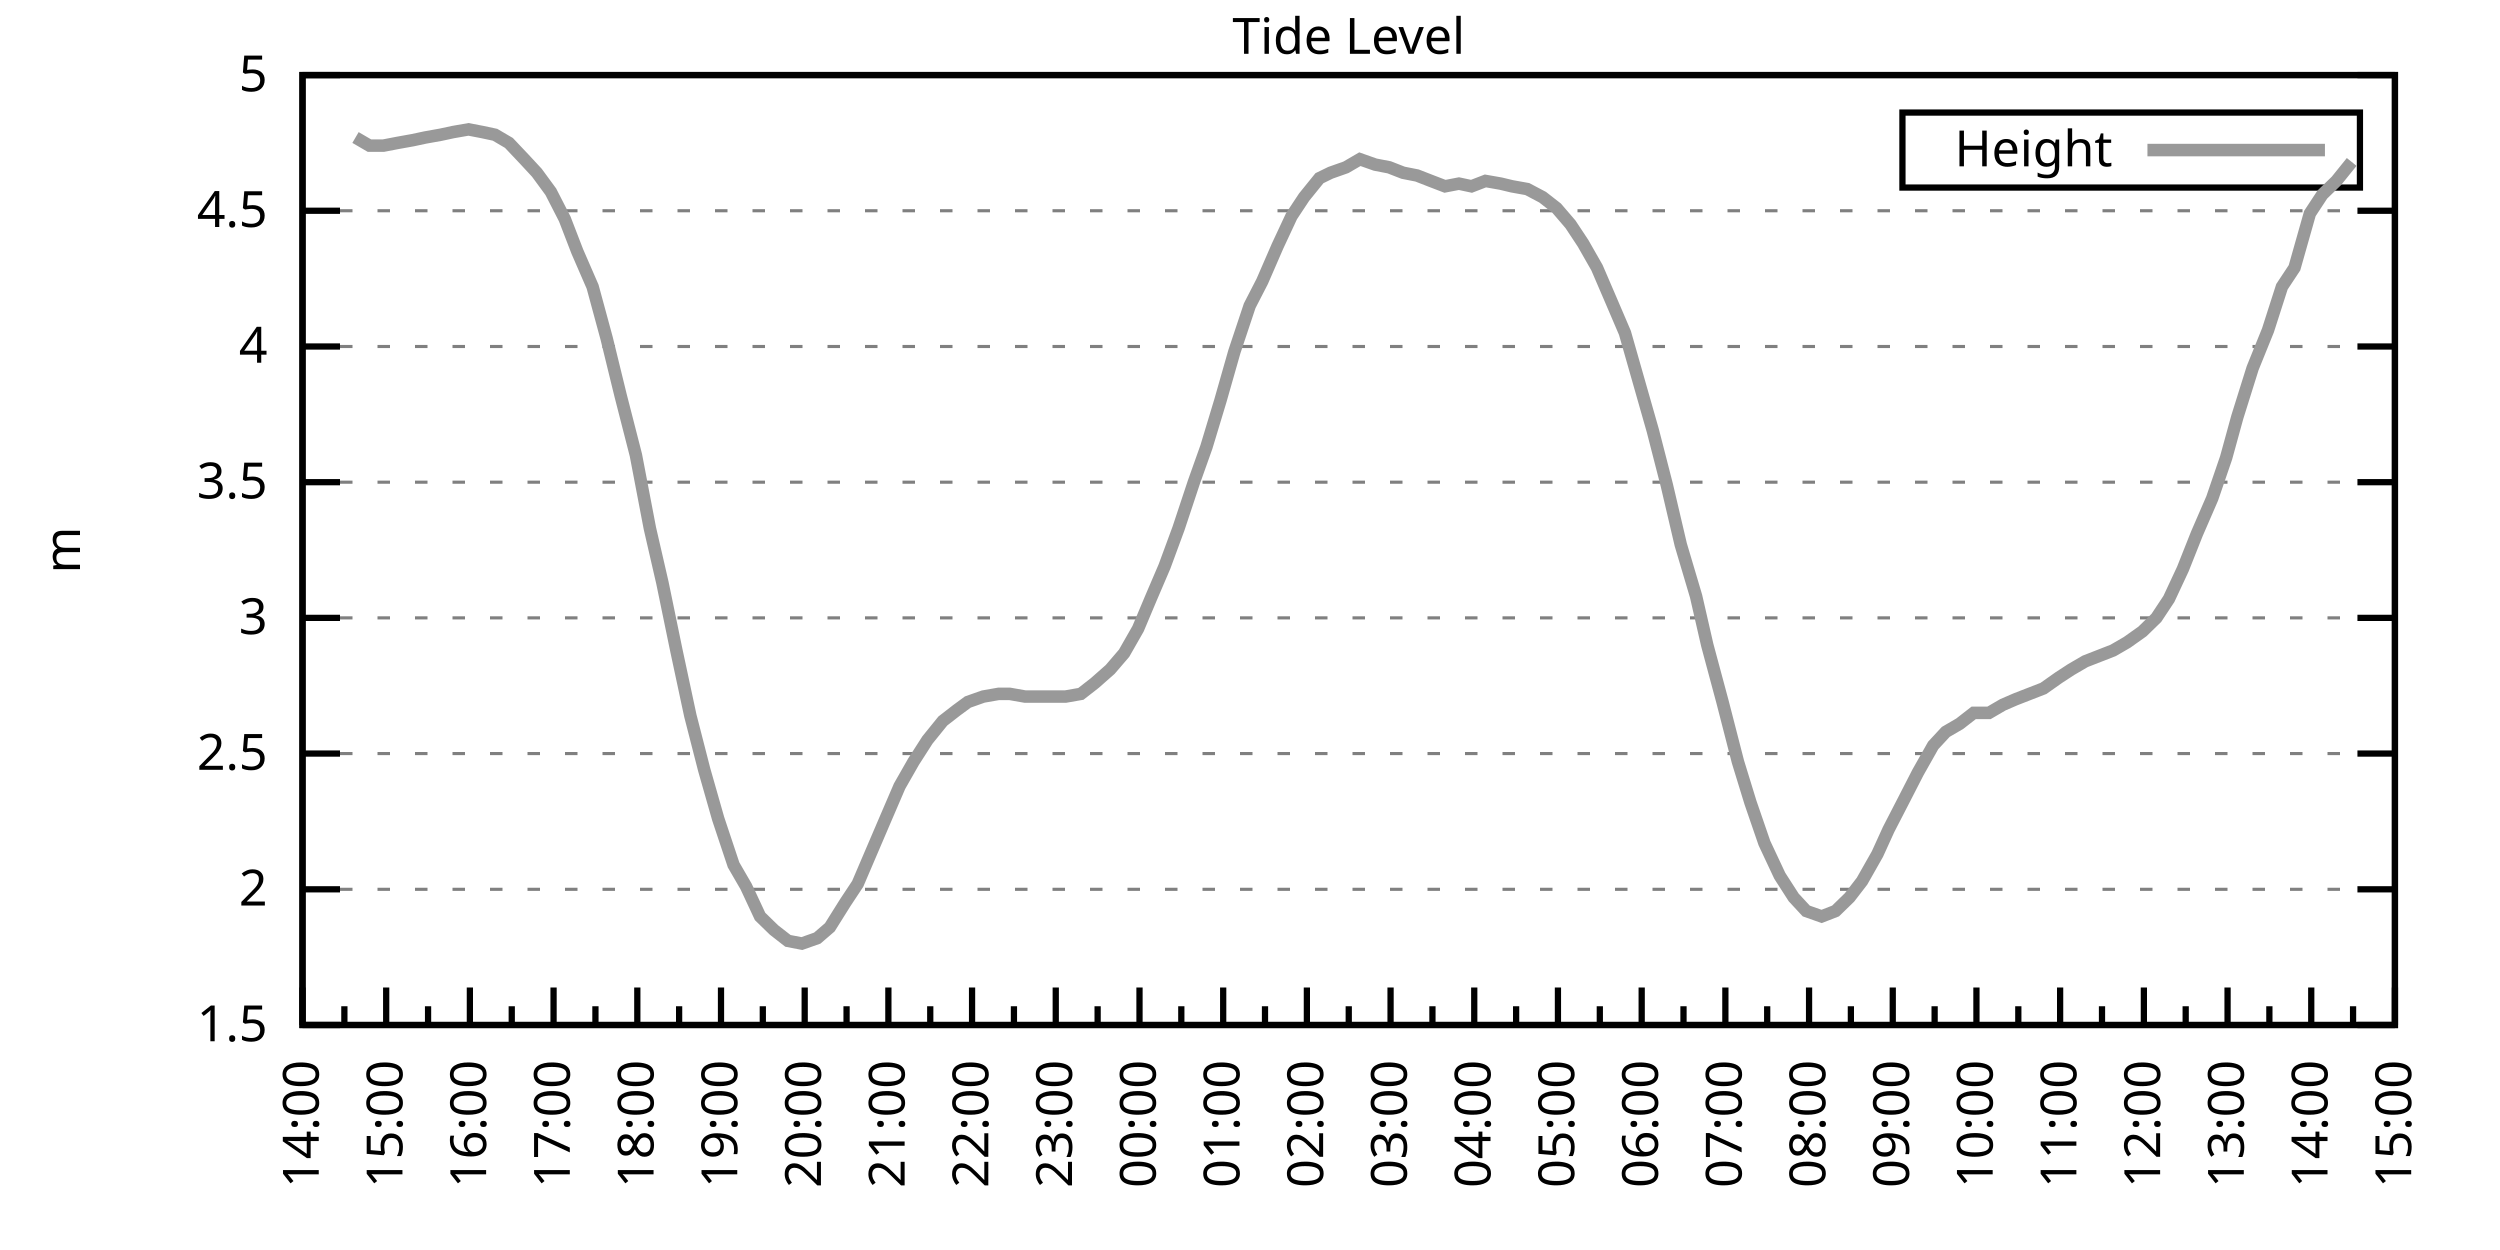
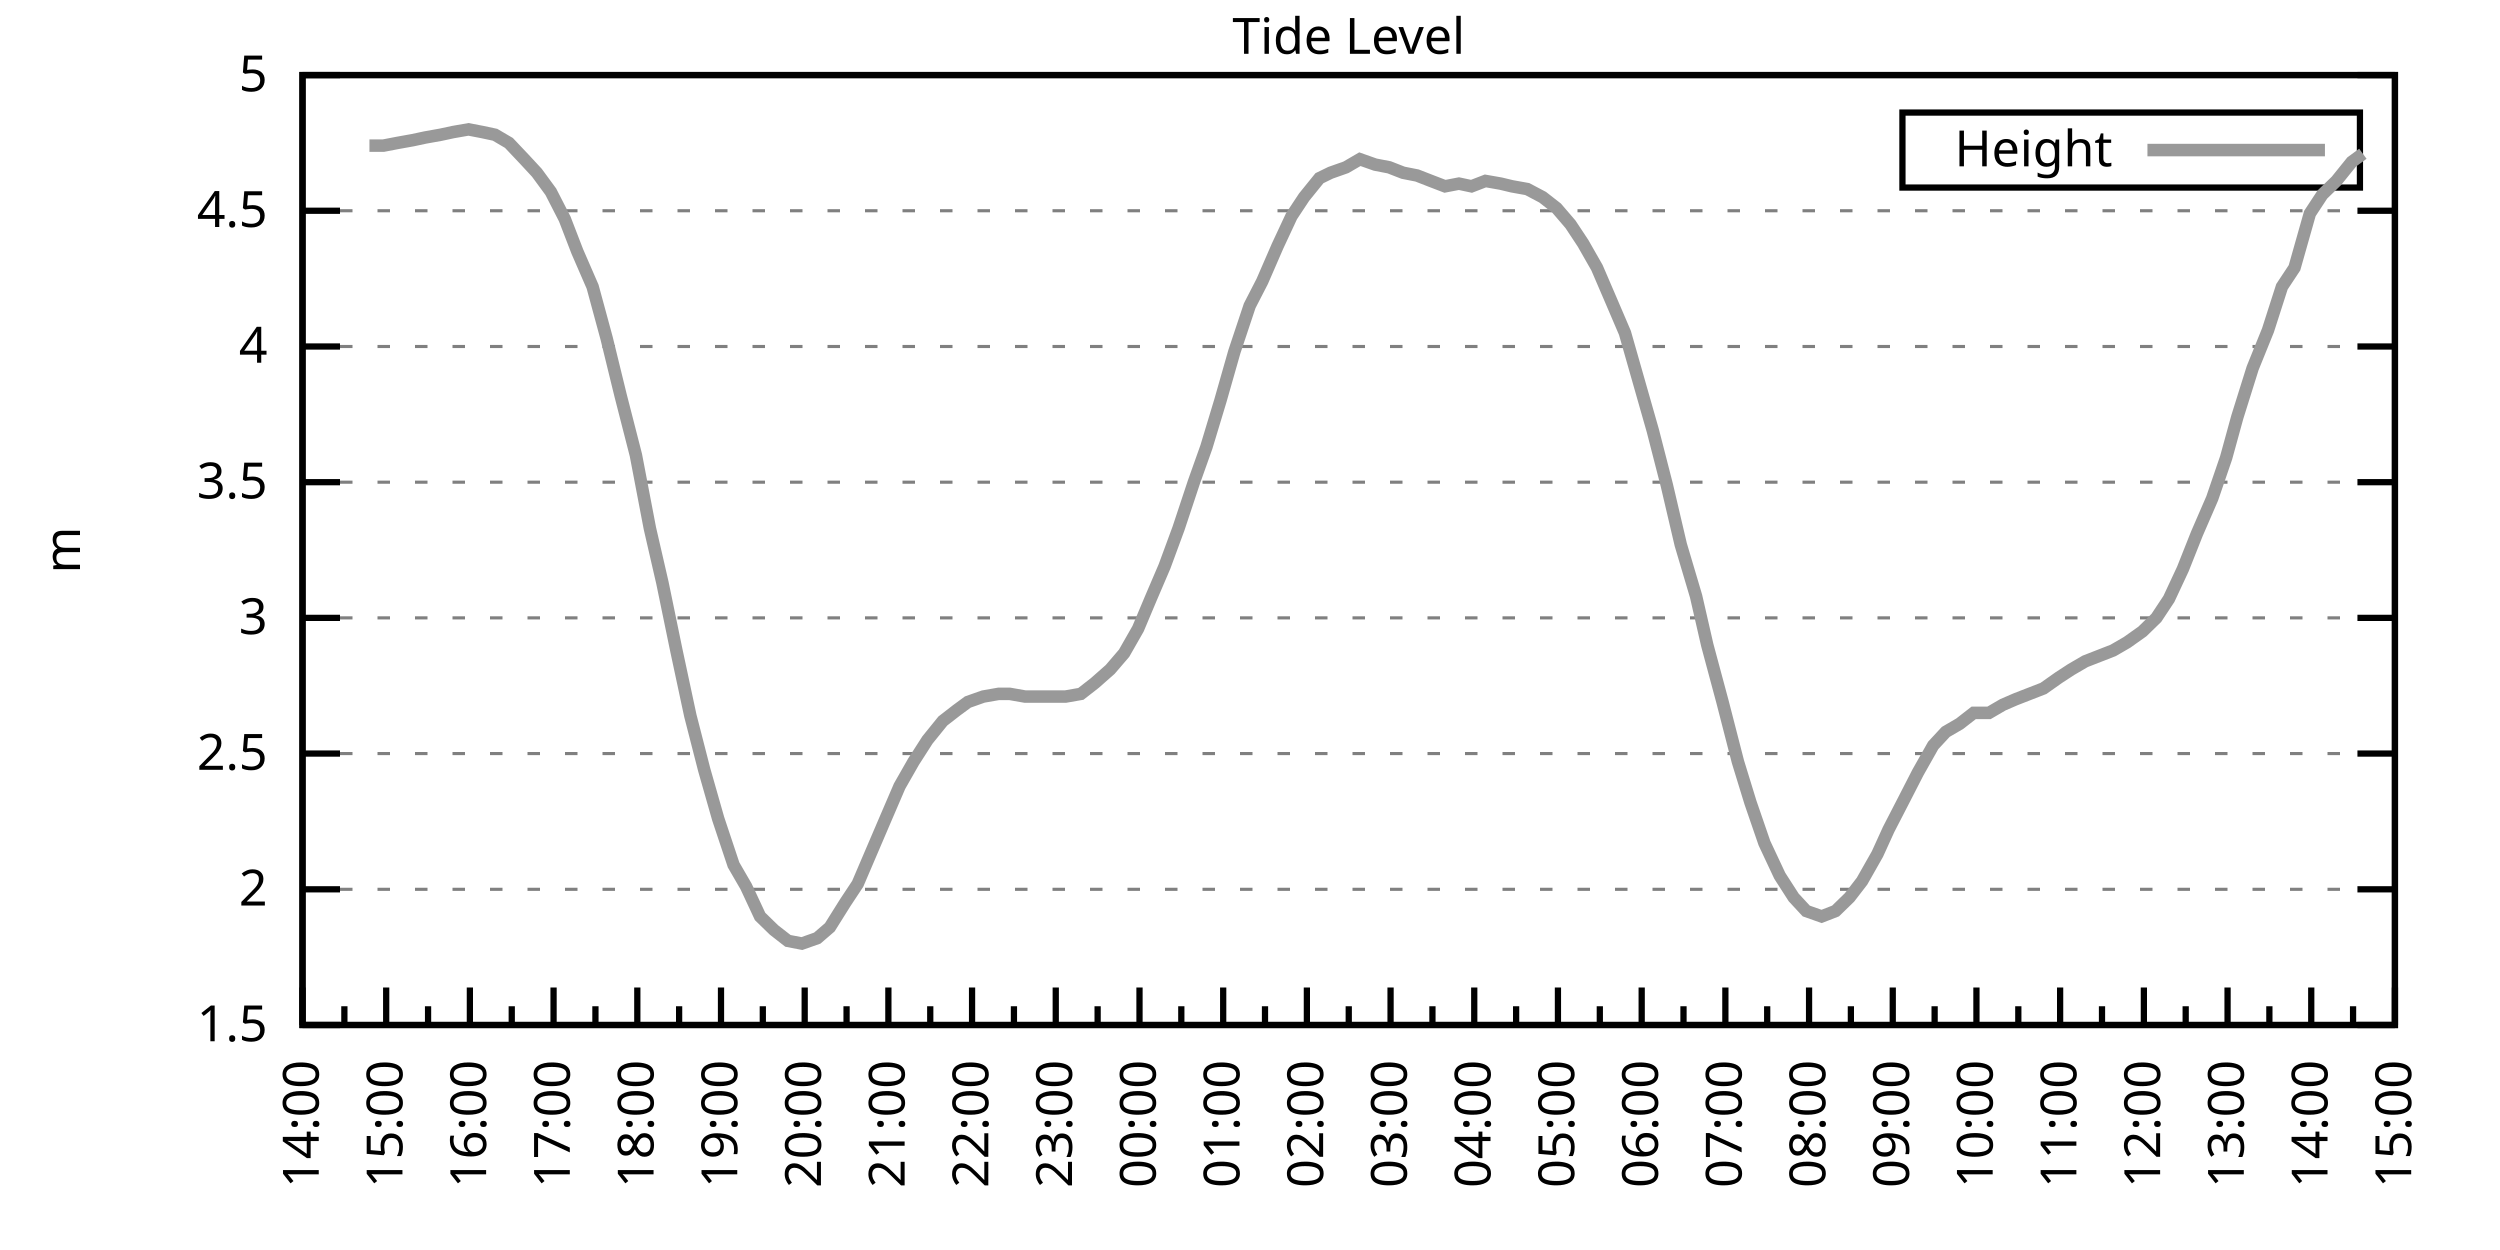
<svg xmlns="http://www.w3.org/2000/svg" xmlns:xlink="http://www.w3.org/1999/xlink" width="400" height="200" viewBox="0 0 400 200">
  <g id="gnuplot_canvas">
    <rect x="0" y="0" width="400" height="200" fill="none" />
    <defs>
      <circle id="gpDot" r="0.5" stroke-width="0.5" stroke="currentColor" />
      <path id="gpPt0" stroke-width="0.333" stroke="currentColor" d="M-1,0 h2 M0,-1 v2" />
      <path id="gpPt1" stroke-width="0.333" stroke="currentColor" d="M-1,-1 L1,1 M1,-1 L-1,1" />
      <path id="gpPt2" stroke-width="0.333" stroke="currentColor" d="M-1,0 L1,0 M0,-1 L0,1 M-1,-1 L1,1 M-1,1 L1,-1" />
      <rect id="gpPt3" stroke-width="0.333" stroke="currentColor" x="-1" y="-1" width="2" height="2" />
      <rect id="gpPt4" stroke-width="0.333" stroke="currentColor" fill="currentColor" x="-1" y="-1" width="2" height="2" />
      <circle id="gpPt5" stroke-width="0.333" stroke="currentColor" cx="0" cy="0" r="1" />
      <use xlink:href="#gpPt5" id="gpPt6" fill="currentColor" stroke="none" />
      <path id="gpPt7" stroke-width="0.333" stroke="currentColor" d="M0,-1.33 L-1.33,0.67 L1.33,0.67 z" />
      <use xlink:href="#gpPt7" id="gpPt8" fill="currentColor" stroke="none" />
      <use xlink:href="#gpPt7" id="gpPt9" stroke="currentColor" transform="rotate(180)" />
      <use xlink:href="#gpPt9" id="gpPt10" fill="currentColor" stroke="none" />
      <use xlink:href="#gpPt3" id="gpPt11" stroke="currentColor" transform="rotate(45)" />
      <use xlink:href="#gpPt11" id="gpPt12" fill="currentColor" stroke="none" />
      <path id="gpPt13" stroke-width="0.333" stroke="currentColor" d="M0,1.330 L1.265,0.411 L0.782,-1.067 L-0.782,-1.076 L-1.265,0.411 z" />
      <use xlink:href="#gpPt13" id="gpPt14" fill="currentColor" stroke="none" />
      <filter id="textbox" filterUnits="objectBoundingBox" x="0" y="0" height="1" width="1">
        <feFlood flood-color="white" flood-opacity="1" result="bgnd" />
        <feComposite in="SourceGraphic" in2="bgnd" operator="atop" />
      </filter>
      <filter id="greybox" filterUnits="objectBoundingBox" x="0" y="0" height="1" width="1">
        <feFlood flood-color="lightgrey" flood-opacity="1" result="grey" />
        <feComposite in="SourceGraphic" in2="grey" operator="atop" />
      </filter>
    </defs>
    <g fill="none" color="white" stroke="currentColor" stroke-width="1.00" stroke-linecap="butt" stroke-linejoin="miter">
</g>
    <g fill="none" color="black" stroke="currentColor" stroke-width="1.00" stroke-linecap="butt" stroke-linejoin="miter">
      <g stroke="none" shape-rendering="crispEdges">
        <polygon fill="rgb(255, 255, 255)" points="48.40,164.00 383.18,164.00 383.18,12.02 48.40,12.02 " />
      </g>
    </g>
    <g fill="none" color="black" stroke="currentColor" stroke-width="1.00" stroke-linecap="butt" stroke-linejoin="miter">
</g>
    <g fill="none" color="black" stroke="black" stroke-width="0.50" stroke-linecap="butt" stroke-linejoin="miter">
</g>
    <g fill="none" color="gray" stroke="currentColor" stroke-width="0.50" stroke-linecap="butt" stroke-linejoin="miter">
      <path stroke="gray" stroke-dasharray="2,4" class="gridline" d="M48.40,164.00 L383.19,164.00  " />
    </g>
    <g fill="none" color="gray" stroke="gray" stroke-width="1.00" stroke-linecap="butt" stroke-linejoin="miter">
</g>
    <g fill="none" color="black" stroke="currentColor" stroke-width="1.00" stroke-linecap="butt" stroke-linejoin="miter">
      <path stroke="black" d="M48.40,164.00 L54.40,164.00 M383.19,164.00 L377.19,164.00  " />
      <g transform="translate(42.80,166.60)" stroke="none" fill="black" font-family="Sans" font-size="8.00" text-anchor="end">
        <text>
          <tspan font-family="Sans"> 1.5</tspan>
        </text>
      </g>
    </g>
    <g fill="none" color="black" stroke="currentColor" stroke-width="1.00" stroke-linecap="butt" stroke-linejoin="miter">
</g>
    <g fill="none" color="black" stroke="black" stroke-width="0.50" stroke-linecap="butt" stroke-linejoin="miter">
</g>
    <g fill="none" color="gray" stroke="currentColor" stroke-width="0.50" stroke-linecap="butt" stroke-linejoin="miter">
      <path stroke="gray" stroke-dasharray="2,4" class="gridline" d="M48.40,142.29 L383.19,142.29  " />
    </g>
    <g fill="none" color="gray" stroke="gray" stroke-width="1.00" stroke-linecap="butt" stroke-linejoin="miter">
</g>
    <g fill="none" color="black" stroke="currentColor" stroke-width="1.00" stroke-linecap="butt" stroke-linejoin="miter">
      <path stroke="black" d="M48.40,142.29 L54.40,142.29 M383.19,142.29 L377.19,142.29  " />
      <g transform="translate(42.80,144.89)" stroke="none" fill="black" font-family="Sans" font-size="8.00" text-anchor="end">
        <text>
          <tspan font-family="Sans"> 2</tspan>
        </text>
      </g>
    </g>
    <g fill="none" color="black" stroke="currentColor" stroke-width="1.00" stroke-linecap="butt" stroke-linejoin="miter">
</g>
    <g fill="none" color="black" stroke="black" stroke-width="0.50" stroke-linecap="butt" stroke-linejoin="miter">
</g>
    <g fill="none" color="gray" stroke="currentColor" stroke-width="0.50" stroke-linecap="butt" stroke-linejoin="miter">
      <path stroke="gray" stroke-dasharray="2,4" class="gridline" d="M48.40,120.57 L383.19,120.57  " />
    </g>
    <g fill="none" color="gray" stroke="gray" stroke-width="1.00" stroke-linecap="butt" stroke-linejoin="miter">
</g>
    <g fill="none" color="black" stroke="currentColor" stroke-width="1.00" stroke-linecap="butt" stroke-linejoin="miter">
      <path stroke="black" d="M48.40,120.57 L54.40,120.57 M383.19,120.57 L377.19,120.57  " />
      <g transform="translate(42.80,123.17)" stroke="none" fill="black" font-family="Sans" font-size="8.00" text-anchor="end">
        <text>
          <tspan font-family="Sans"> 2.5</tspan>
        </text>
      </g>
    </g>
    <g fill="none" color="black" stroke="currentColor" stroke-width="1.00" stroke-linecap="butt" stroke-linejoin="miter">
</g>
    <g fill="none" color="black" stroke="black" stroke-width="0.50" stroke-linecap="butt" stroke-linejoin="miter">
</g>
    <g fill="none" color="gray" stroke="currentColor" stroke-width="0.50" stroke-linecap="butt" stroke-linejoin="miter">
      <path stroke="gray" stroke-dasharray="2,4" class="gridline" d="M48.40,98.86 L383.19,98.86  " />
    </g>
    <g fill="none" color="gray" stroke="gray" stroke-width="1.00" stroke-linecap="butt" stroke-linejoin="miter">
</g>
    <g fill="none" color="black" stroke="currentColor" stroke-width="1.00" stroke-linecap="butt" stroke-linejoin="miter">
      <path stroke="black" d="M48.40,98.86 L54.40,98.86 M383.19,98.86 L377.19,98.86  " />
      <g transform="translate(42.80,101.46)" stroke="none" fill="black" font-family="Sans" font-size="8.00" text-anchor="end">
        <text>
          <tspan font-family="Sans"> 3</tspan>
        </text>
      </g>
    </g>
    <g fill="none" color="black" stroke="currentColor" stroke-width="1.00" stroke-linecap="butt" stroke-linejoin="miter">
</g>
    <g fill="none" color="black" stroke="black" stroke-width="0.50" stroke-linecap="butt" stroke-linejoin="miter">
</g>
    <g fill="none" color="gray" stroke="currentColor" stroke-width="0.50" stroke-linecap="butt" stroke-linejoin="miter">
      <path stroke="gray" stroke-dasharray="2,4" class="gridline" d="M48.40,77.15 L383.19,77.15  " />
    </g>
    <g fill="none" color="gray" stroke="gray" stroke-width="1.00" stroke-linecap="butt" stroke-linejoin="miter">
</g>
    <g fill="none" color="black" stroke="currentColor" stroke-width="1.00" stroke-linecap="butt" stroke-linejoin="miter">
      <path stroke="black" d="M48.40,77.15 L54.40,77.15 M383.19,77.15 L377.19,77.15  " />
      <g transform="translate(42.80,79.75)" stroke="none" fill="black" font-family="Sans" font-size="8.00" text-anchor="end">
        <text>
          <tspan font-family="Sans"> 3.5</tspan>
        </text>
      </g>
    </g>
    <g fill="none" color="black" stroke="currentColor" stroke-width="1.00" stroke-linecap="butt" stroke-linejoin="miter">
</g>
    <g fill="none" color="black" stroke="black" stroke-width="0.50" stroke-linecap="butt" stroke-linejoin="miter">
</g>
    <g fill="none" color="gray" stroke="currentColor" stroke-width="0.50" stroke-linecap="butt" stroke-linejoin="miter">
      <path stroke="gray" stroke-dasharray="2,4" class="gridline" d="M48.40,55.44 L383.19,55.44  " />
    </g>
    <g fill="none" color="gray" stroke="gray" stroke-width="1.00" stroke-linecap="butt" stroke-linejoin="miter">
</g>
    <g fill="none" color="black" stroke="currentColor" stroke-width="1.00" stroke-linecap="butt" stroke-linejoin="miter">
      <path stroke="black" d="M48.40,55.44 L54.40,55.44 M383.19,55.44 L377.19,55.44  " />
      <g transform="translate(42.80,58.04)" stroke="none" fill="black" font-family="Sans" font-size="8.00" text-anchor="end">
        <text>
          <tspan font-family="Sans"> 4</tspan>
        </text>
      </g>
    </g>
    <g fill="none" color="black" stroke="currentColor" stroke-width="1.00" stroke-linecap="butt" stroke-linejoin="miter">
</g>
    <g fill="none" color="black" stroke="black" stroke-width="0.50" stroke-linecap="butt" stroke-linejoin="miter">
</g>
    <g fill="none" color="gray" stroke="currentColor" stroke-width="0.50" stroke-linecap="butt" stroke-linejoin="miter">
      <path stroke="gray" stroke-dasharray="2,4" class="gridline" d="M48.40,33.72 L383.19,33.72  " />
    </g>
    <g fill="none" color="gray" stroke="gray" stroke-width="1.00" stroke-linecap="butt" stroke-linejoin="miter">
</g>
    <g fill="none" color="black" stroke="currentColor" stroke-width="1.00" stroke-linecap="butt" stroke-linejoin="miter">
      <path stroke="black" d="M48.40,33.72 L54.40,33.72 M383.19,33.72 L377.19,33.72  " />
      <g transform="translate(42.80,36.32)" stroke="none" fill="black" font-family="Sans" font-size="8.00" text-anchor="end">
        <text>
          <tspan font-family="Sans"> 4.5</tspan>
        </text>
      </g>
    </g>
    <g fill="none" color="black" stroke="currentColor" stroke-width="1.00" stroke-linecap="butt" stroke-linejoin="miter">
</g>
    <g fill="none" color="black" stroke="black" stroke-width="0.50" stroke-linecap="butt" stroke-linejoin="miter">
</g>
    <g fill="none" color="gray" stroke="currentColor" stroke-width="0.50" stroke-linecap="butt" stroke-linejoin="miter">
      <path stroke="gray" stroke-dasharray="2,4" class="gridline" d="M48.40,12.01 L383.19,12.01  " />
    </g>
    <g fill="none" color="gray" stroke="gray" stroke-width="1.00" stroke-linecap="butt" stroke-linejoin="miter">
</g>
    <g fill="none" color="black" stroke="currentColor" stroke-width="1.00" stroke-linecap="butt" stroke-linejoin="miter">
      <path stroke="black" d="M48.40,12.01 L54.40,12.01 M383.19,12.01 L377.19,12.01  " />
      <g transform="translate(42.80,14.61)" stroke="none" fill="black" font-family="Sans" font-size="8.00" text-anchor="end">
        <text>
          <tspan font-family="Sans"> 5</tspan>
        </text>
      </g>
    </g>
    <g fill="none" color="black" stroke="currentColor" stroke-width="1.00" stroke-linecap="butt" stroke-linejoin="miter">
      <path stroke="black" d="M48.40,164.00 L48.40,158.00  " />
      <g transform="translate(51.00,169.60) rotate(270)" stroke="none" fill="black" font-family="Sans" font-size="8.00" text-anchor="end">
        <text>
          <tspan font-family="Sans">14:00</tspan>
        </text>
      </g>
    </g>
    <g fill="none" color="black" stroke="currentColor" stroke-width="1.00" stroke-linecap="butt" stroke-linejoin="miter">
      <path stroke="black" d="M55.10,164.00 L55.10,161.00 M61.79,164.00 L61.79,158.00  " />
      <g transform="translate(64.39,169.60) rotate(270)" stroke="none" fill="black" font-family="Sans" font-size="8.00" text-anchor="end">
        <text>
          <tspan font-family="Sans">15:00</tspan>
        </text>
      </g>
    </g>
    <g fill="none" color="black" stroke="currentColor" stroke-width="1.00" stroke-linecap="butt" stroke-linejoin="miter">
      <path stroke="black" d="M68.49,164.00 L68.49,161.00 M75.18,164.00 L75.18,158.00  " />
      <g transform="translate(77.78,169.60) rotate(270)" stroke="none" fill="black" font-family="Sans" font-size="8.00" text-anchor="end">
        <text>
          <tspan font-family="Sans">16:00</tspan>
        </text>
      </g>
    </g>
    <g fill="none" color="black" stroke="currentColor" stroke-width="1.00" stroke-linecap="butt" stroke-linejoin="miter">
      <path stroke="black" d="M81.88,164.00 L81.88,161.00 M88.57,164.00 L88.57,158.00  " />
      <g transform="translate(91.17,169.60) rotate(270)" stroke="none" fill="black" font-family="Sans" font-size="8.00" text-anchor="end">
        <text>
          <tspan font-family="Sans">17:00</tspan>
        </text>
      </g>
    </g>
    <g fill="none" color="black" stroke="currentColor" stroke-width="1.00" stroke-linecap="butt" stroke-linejoin="miter">
      <path stroke="black" d="M95.27,164.00 L95.27,161.00 M101.97,164.00 L101.97,158.00  " />
      <g transform="translate(104.57,169.60) rotate(270)" stroke="none" fill="black" font-family="Sans" font-size="8.00" text-anchor="end">
        <text>
          <tspan font-family="Sans">18:00</tspan>
        </text>
      </g>
    </g>
    <g fill="none" color="black" stroke="currentColor" stroke-width="1.00" stroke-linecap="butt" stroke-linejoin="miter">
      <path stroke="black" d="M108.66,164.00 L108.66,161.00 M115.36,164.00 L115.36,158.00  " />
      <g transform="translate(117.96,169.60) rotate(270)" stroke="none" fill="black" font-family="Sans" font-size="8.00" text-anchor="end">
        <text>
          <tspan font-family="Sans">19:00</tspan>
        </text>
      </g>
    </g>
    <g fill="none" color="black" stroke="currentColor" stroke-width="1.00" stroke-linecap="butt" stroke-linejoin="miter">
      <path stroke="black" d="M122.05,164.00 L122.05,161.00 M128.75,164.00 L128.75,158.00  " />
      <g transform="translate(131.35,169.60) rotate(270)" stroke="none" fill="black" font-family="Sans" font-size="8.00" text-anchor="end">
        <text>
          <tspan font-family="Sans">20:00</tspan>
        </text>
      </g>
    </g>
    <g fill="none" color="black" stroke="currentColor" stroke-width="1.00" stroke-linecap="butt" stroke-linejoin="miter">
      <path stroke="black" d="M135.45,164.00 L135.45,161.00 M142.14,164.00 L142.14,158.00  " />
      <g transform="translate(144.74,169.60) rotate(270)" stroke="none" fill="black" font-family="Sans" font-size="8.00" text-anchor="end">
        <text>
          <tspan font-family="Sans">21:00</tspan>
        </text>
      </g>
    </g>
    <g fill="none" color="black" stroke="currentColor" stroke-width="1.00" stroke-linecap="butt" stroke-linejoin="miter">
      <path stroke="black" d="M148.84,164.00 L148.84,161.00 M155.53,164.00 L155.53,158.00  " />
      <g transform="translate(158.13,169.60) rotate(270)" stroke="none" fill="black" font-family="Sans" font-size="8.00" text-anchor="end">
        <text>
          <tspan font-family="Sans">22:00</tspan>
        </text>
      </g>
    </g>
    <g fill="none" color="black" stroke="currentColor" stroke-width="1.00" stroke-linecap="butt" stroke-linejoin="miter">
      <path stroke="black" d="M162.23,164.00 L162.23,161.00 M168.92,164.00 L168.92,158.00  " />
      <g transform="translate(171.52,169.60) rotate(270)" stroke="none" fill="black" font-family="Sans" font-size="8.00" text-anchor="end">
        <text>
          <tspan font-family="Sans">23:00</tspan>
        </text>
      </g>
    </g>
    <g fill="none" color="black" stroke="currentColor" stroke-width="1.00" stroke-linecap="butt" stroke-linejoin="miter">
      <path stroke="black" d="M175.62,164.00 L175.62,161.00 M182.32,164.00 L182.32,158.00  " />
      <g transform="translate(184.92,169.60) rotate(270)" stroke="none" fill="black" font-family="Sans" font-size="8.00" text-anchor="end">
        <text>
          <tspan font-family="Sans">00:00</tspan>
        </text>
      </g>
    </g>
    <g fill="none" color="black" stroke="currentColor" stroke-width="1.00" stroke-linecap="butt" stroke-linejoin="miter">
      <path stroke="black" d="M189.01,164.00 L189.01,161.00 M195.71,164.00 L195.71,158.00  " />
      <g transform="translate(198.31,169.60) rotate(270)" stroke="none" fill="black" font-family="Sans" font-size="8.00" text-anchor="end">
        <text>
          <tspan font-family="Sans">01:00</tspan>
        </text>
      </g>
    </g>
    <g fill="none" color="black" stroke="currentColor" stroke-width="1.00" stroke-linecap="butt" stroke-linejoin="miter">
      <path stroke="black" d="M202.40,164.00 L202.40,161.00 M209.10,164.00 L209.10,158.00  " />
      <g transform="translate(211.70,169.60) rotate(270)" stroke="none" fill="black" font-family="Sans" font-size="8.00" text-anchor="end">
        <text>
          <tspan font-family="Sans">02:00</tspan>
        </text>
      </g>
    </g>
    <g fill="none" color="black" stroke="currentColor" stroke-width="1.00" stroke-linecap="butt" stroke-linejoin="miter">
      <path stroke="black" d="M215.80,164.00 L215.80,161.00 M222.49,164.00 L222.49,158.00  " />
      <g transform="translate(225.09,169.60) rotate(270)" stroke="none" fill="black" font-family="Sans" font-size="8.00" text-anchor="end">
        <text>
          <tspan font-family="Sans">03:00</tspan>
        </text>
      </g>
    </g>
    <g fill="none" color="black" stroke="currentColor" stroke-width="1.00" stroke-linecap="butt" stroke-linejoin="miter">
      <path stroke="black" d="M229.19,164.00 L229.19,161.00 M235.88,164.00 L235.88,158.00  " />
      <g transform="translate(238.48,169.60) rotate(270)" stroke="none" fill="black" font-family="Sans" font-size="8.00" text-anchor="end">
        <text>
          <tspan font-family="Sans">04:00</tspan>
        </text>
      </g>
    </g>
    <g fill="none" color="black" stroke="currentColor" stroke-width="1.00" stroke-linecap="butt" stroke-linejoin="miter">
      <path stroke="black" d="M242.58,164.00 L242.58,161.00 M249.27,164.00 L249.27,158.00  " />
      <g transform="translate(251.87,169.60) rotate(270)" stroke="none" fill="black" font-family="Sans" font-size="8.00" text-anchor="end">
        <text>
          <tspan font-family="Sans">05:00</tspan>
        </text>
      </g>
    </g>
    <g fill="none" color="black" stroke="currentColor" stroke-width="1.00" stroke-linecap="butt" stroke-linejoin="miter">
      <path stroke="black" d="M255.97,164.00 L255.97,161.00 M262.67,164.00 L262.67,158.00  " />
      <g transform="translate(265.27,169.60) rotate(270)" stroke="none" fill="black" font-family="Sans" font-size="8.00" text-anchor="end">
        <text>
          <tspan font-family="Sans">06:00</tspan>
        </text>
      </g>
    </g>
    <g fill="none" color="black" stroke="currentColor" stroke-width="1.00" stroke-linecap="butt" stroke-linejoin="miter">
      <path stroke="black" d="M269.36,164.00 L269.36,161.00 M276.06,164.00 L276.06,158.00  " />
      <g transform="translate(278.66,169.60) rotate(270)" stroke="none" fill="black" font-family="Sans" font-size="8.00" text-anchor="end">
        <text>
          <tspan font-family="Sans">07:00</tspan>
        </text>
      </g>
    </g>
    <g fill="none" color="black" stroke="currentColor" stroke-width="1.00" stroke-linecap="butt" stroke-linejoin="miter">
      <path stroke="black" d="M282.75,164.00 L282.75,161.00 M289.45,164.00 L289.45,158.00  " />
      <g transform="translate(292.05,169.60) rotate(270)" stroke="none" fill="black" font-family="Sans" font-size="8.00" text-anchor="end">
        <text>
          <tspan font-family="Sans">08:00</tspan>
        </text>
      </g>
    </g>
    <g fill="none" color="black" stroke="currentColor" stroke-width="1.00" stroke-linecap="butt" stroke-linejoin="miter">
      <path stroke="black" d="M296.14,164.00 L296.14,161.00 M302.84,164.00 L302.84,158.00  " />
      <g transform="translate(305.44,169.60) rotate(270)" stroke="none" fill="black" font-family="Sans" font-size="8.00" text-anchor="end">
        <text>
          <tspan font-family="Sans">09:00</tspan>
        </text>
      </g>
    </g>
    <g fill="none" color="black" stroke="currentColor" stroke-width="1.00" stroke-linecap="butt" stroke-linejoin="miter">
      <path stroke="black" d="M309.54,164.00 L309.54,161.00 M316.23,164.00 L316.23,158.00  " />
      <g transform="translate(318.83,169.60) rotate(270)" stroke="none" fill="black" font-family="Sans" font-size="8.00" text-anchor="end">
        <text>
          <tspan font-family="Sans">10:00</tspan>
        </text>
      </g>
    </g>
    <g fill="none" color="black" stroke="currentColor" stroke-width="1.00" stroke-linecap="butt" stroke-linejoin="miter">
      <path stroke="black" d="M322.93,164.00 L322.93,161.00 M329.62,164.00 L329.62,158.00  " />
      <g transform="translate(332.22,169.60) rotate(270)" stroke="none" fill="black" font-family="Sans" font-size="8.00" text-anchor="end">
        <text>
          <tspan font-family="Sans">11:00</tspan>
        </text>
      </g>
    </g>
    <g fill="none" color="black" stroke="currentColor" stroke-width="1.00" stroke-linecap="butt" stroke-linejoin="miter">
      <path stroke="black" d="M336.32,164.00 L336.32,161.00 M343.02,164.00 L343.02,158.00  " />
      <g transform="translate(345.62,169.60) rotate(270)" stroke="none" fill="black" font-family="Sans" font-size="8.00" text-anchor="end">
        <text>
          <tspan font-family="Sans">12:00</tspan>
        </text>
      </g>
    </g>
    <g fill="none" color="black" stroke="currentColor" stroke-width="1.00" stroke-linecap="butt" stroke-linejoin="miter">
      <path stroke="black" d="M349.71,164.00 L349.71,161.00 M356.41,164.00 L356.41,158.00  " />
      <g transform="translate(359.01,169.60) rotate(270)" stroke="none" fill="black" font-family="Sans" font-size="8.00" text-anchor="end">
        <text>
          <tspan font-family="Sans">13:00</tspan>
        </text>
      </g>
    </g>
    <g fill="none" color="black" stroke="currentColor" stroke-width="1.00" stroke-linecap="butt" stroke-linejoin="miter">
      <path stroke="black" d="M363.10,164.00 L363.10,161.00 M369.80,164.00 L369.80,158.00  " />
      <g transform="translate(372.40,169.60) rotate(270)" stroke="none" fill="black" font-family="Sans" font-size="8.00" text-anchor="end">
        <text>
          <tspan font-family="Sans">14:00</tspan>
        </text>
      </g>
    </g>
    <g fill="none" color="black" stroke="currentColor" stroke-width="1.00" stroke-linecap="butt" stroke-linejoin="miter">
      <path stroke="black" d="M376.49,164.00 L376.49,161.00 M383.19,164.00 L383.19,158.00  " />
      <g transform="translate(385.79,169.60) rotate(270)" stroke="none" fill="black" font-family="Sans" font-size="8.00" text-anchor="end">
        <text>
          <tspan font-family="Sans">15:00</tspan>
        </text>
      </g>
    </g>
    <g fill="none" color="black" stroke="currentColor" stroke-width="1.00" stroke-linecap="butt" stroke-linejoin="miter">
</g>
    <g fill="none" color="black" stroke="currentColor" stroke-width="1.00" stroke-linecap="butt" stroke-linejoin="miter">
      <path stroke="black" d="M48.40,12.01 L48.40,164.00 L383.19,164.00 L383.19,12.01 L48.40,12.01 Z  " />
    </g>
    <g fill="none" color="black" stroke="currentColor" stroke-width="1.00" stroke-linecap="butt" stroke-linejoin="miter">
      <g transform="translate(12.80,88.01) rotate(270)" stroke="none" fill="black" font-family="Sans" font-size="8.00" text-anchor="middle">
        <text>
          <tspan font-family="Sans">m</tspan>
        </text>
      </g>
    </g>
    <g fill="none" color="black" stroke="currentColor" stroke-width="1.00" stroke-linecap="butt" stroke-linejoin="miter">
</g>
    <g fill="none" color="black" stroke="currentColor" stroke-width="1.00" stroke-linecap="butt" stroke-linejoin="miter">
      <path stroke="black" d="M304.39,30.01 L304.39,18.01 L377.59,18.01 L377.59,30.01 L304.39,30.01 Z  " />
    </g>
    <g id="Tide_level_plot_1">
      <g fill="none" color="white" stroke="black" stroke-width="2.00" stroke-linecap="butt" stroke-linejoin="miter">
</g>
      <g fill="none" color="black" stroke="currentColor" stroke-width="2.00" stroke-linecap="butt" stroke-linejoin="miter">
        <g transform="translate(337.99,26.61)" stroke="none" fill="black" font-family="Sans" font-size="8.00" text-anchor="end">
          <text>
            <tspan font-family="Sans">Height</tspan>
          </text>
        </g>
      </g>
      <g fill="none" color="black" stroke="currentColor" stroke-width="2.00" stroke-linecap="butt" stroke-linejoin="miter">
-         <path stroke="rgb(153, 153, 153)" d="M343.59,24.01 L371.99,24.01 M56.88,22.00 L59.11,23.30 L61.35,23.30 L63.58,22.87 L66.03,22.43 L68.04,22.00   L70.50,21.56 L72.50,21.13 L74.96,20.70 L77.19,21.13 L79.20,21.56 L81.43,22.87 L83.89,25.47 L85.90,27.64   L88.13,30.68 L90.36,35.03 L92.37,40.24 L94.82,45.88 L97.06,54.13 L99.29,63.25 L101.74,72.81 L103.98,84.53   L105.98,93.22 L108.22,104.07 L110.45,114.49 L112.68,123.18 L114.91,131.00 L117.37,138.38 L119.38,141.85 L121.61,146.63   L123.84,148.80 L126.07,150.54 L128.30,150.97 L130.76,150.10 L132.77,148.37 L135.22,144.46 L137.23,141.42 L139.46,136.21   L141.69,131.00 L143.93,125.79 L146.16,121.88 L148.39,118.40 L150.85,115.36 L153.08,113.63 L154.86,112.32 L157.32,111.45   L159.77,111.02 L161.56,111.02 L164.01,111.45 L166.25,111.45 L168.70,111.45 L170.49,111.45 L172.94,111.02 L175.17,109.28   L177.63,107.11 L179.86,104.51 L182.09,100.60 L184.10,95.82 L186.33,90.61 L188.57,84.53 L191.02,77.15 L193.03,71.50   L195.26,64.12 L197.49,56.30 L199.95,48.92 L201.96,45.01 L204.41,39.37 L206.64,34.59 L208.65,31.55 L211.11,28.51   L212.89,27.64 L215.35,26.77 L217.58,25.47 L220.04,26.34 L222.27,26.77 L224.50,27.64 L226.73,28.08 L228.96,28.95   L231.20,29.81 L233.43,29.38 L235.44,29.81 L237.67,28.95 L240.12,29.38 L241.91,29.81 L244.36,30.25 L246.82,31.55   L249.05,33.29 L251.28,35.89 L253.29,38.93 L255.52,42.84 L257.76,48.05 L259.99,53.26 L262.22,61.08 L264.45,68.90   L266.68,77.58 L268.92,87.14 L271.37,95.39 L273.16,103.20 L275.61,112.32 L278.07,121.88 L280.07,128.39 L282.31,134.90   L284.76,140.12 L286.99,143.59 L289.00,145.76 L291.46,146.63 L293.69,145.76 L295.92,143.59 L297.93,140.98 L300.39,136.64   L302.17,132.73 L304.63,127.96 L306.86,123.61 L309.31,119.27 L311.32,117.10 L313.55,115.80 L315.79,114.06 L318.24,114.06   L320.47,112.76 L322.48,111.89 L324.71,111.02 L326.95,110.15 L329.40,108.42 L331.41,107.11 L333.64,105.81 L335.87,104.94   L338.10,104.07 L340.34,102.77 L342.79,101.03 L345.02,98.86 L347.03,95.82 L349.26,91.04 L351.50,85.40 L353.95,79.75   L356.18,73.24 L357.97,66.73 L360.42,58.91 L362.88,52.83 L365.11,45.88 L367.12,42.84 L369.58,34.16 L371.58,31.12   L373.82,28.95 L376.27,25.91  " />
+         <path stroke="rgb(153, 153, 153)" d="M343.59,24.01 L371.99,24.01 M59.11,23.30 L61.35,23.30 L63.58,22.87 L66.03,22.43 L68.04,22.00 L70.50,21.56   L72.50,21.13 L74.96,20.70 L77.19,21.13 L79.20,21.56 L81.43,22.87 L83.89,25.47 L85.90,27.64 L88.13,30.68   L90.36,35.03 L92.37,40.24 L94.82,45.88 L97.06,54.13 L99.29,63.25 L101.74,72.81 L103.98,84.53 L105.98,93.22   L108.22,104.07 L110.45,114.49 L112.68,123.18 L114.91,131.00 L117.37,138.38 L119.38,141.85 L121.61,146.63 L123.84,148.80   L126.07,150.54 L128.30,150.97 L130.76,150.10 L132.77,148.37 L135.22,144.46 L137.23,141.42 L139.46,136.21 L141.69,131.00   L143.93,125.79 L146.16,121.88 L148.39,118.40 L150.85,115.36 L153.08,113.63 L154.86,112.32 L157.32,111.45 L159.77,111.02   L161.56,111.02 L164.01,111.45 L166.25,111.45 L168.70,111.45 L170.49,111.45 L172.94,111.02 L175.17,109.28 L177.63,107.11   L179.86,104.51 L182.09,100.60 L184.10,95.82 L186.33,90.61 L188.57,84.53 L191.02,77.15 L193.03,71.50 L195.26,64.12   L197.49,56.30 L199.95,48.92 L201.96,45.01 L204.41,39.37 L206.64,34.59 L208.65,31.55 L211.11,28.51 L212.89,27.64   L215.35,26.77 L217.58,25.47 L220.04,26.34 L222.27,26.77 L224.50,27.64 L226.73,28.08 L228.96,28.95 L231.20,29.81   L233.43,29.38 L235.44,29.81 L237.67,28.95 L240.12,29.38 L241.91,29.81 L244.36,30.25 L246.82,31.55 L249.05,33.29   L251.28,35.89 L253.29,38.93 L255.52,42.84 L257.76,48.05 L259.99,53.26 L262.22,61.08 L264.45,68.90 L266.68,77.58   L268.92,87.14 L271.37,95.39 L273.16,103.20 L275.61,112.32 L278.07,121.88 L280.07,128.39 L282.31,134.90 L284.76,140.12   L286.99,143.59 L289.00,145.76 L291.46,146.63 L293.69,145.76 L295.92,143.59 L297.93,140.98 L300.39,136.64 L302.17,132.73   L304.63,127.96 L306.86,123.61 L309.31,119.27 L311.32,117.10 L313.55,115.80 L315.79,114.06 L318.24,114.06 L320.47,112.76   L322.48,111.89 L324.71,111.02 L326.95,110.15 L329.40,108.42 L331.41,107.11 L333.64,105.81 L335.87,104.94 L338.10,104.07   L340.34,102.77 L342.79,101.03 L345.02,98.86 L347.03,95.82 L349.26,91.04 L351.50,85.40 L353.95,79.75 L356.18,73.24   L357.97,66.73 L360.42,58.91 L362.88,52.83 L365.11,45.88 L367.12,42.84 L369.58,34.16 L371.58,31.12 L373.82,28.95   L376.27,25.91 L378.06,24.60  " />
      </g>
    </g>
    <g fill="none" color="black" stroke="currentColor" stroke-width="2.00" stroke-linecap="butt" stroke-linejoin="miter">
</g>
    <g fill="none" color="black" stroke="black" stroke-width="1.00" stroke-linecap="butt" stroke-linejoin="miter">
</g>
    <g fill="none" color="black" stroke="currentColor" stroke-width="1.00" stroke-linecap="butt" stroke-linejoin="miter">
      <path stroke="black" d="M48.40,12.01 L48.40,164.00 L383.19,164.00 L383.19,12.01 L48.40,12.01 Z  " />
    </g>
    <g fill="none" color="black" stroke="currentColor" stroke-width="1.00" stroke-linecap="butt" stroke-linejoin="miter">
      <g transform="translate(215.79,8.61)" stroke="none" fill="black" font-family="Sans" font-size="8.00" text-anchor="middle">
        <text>
          <tspan font-family="Sans">Tide Level</tspan>
        </text>
      </g>
    </g>
    <g fill="none" color="black" stroke="currentColor" stroke-width="1.00" stroke-linecap="butt" stroke-linejoin="miter">
</g>
  </g>
</svg>
